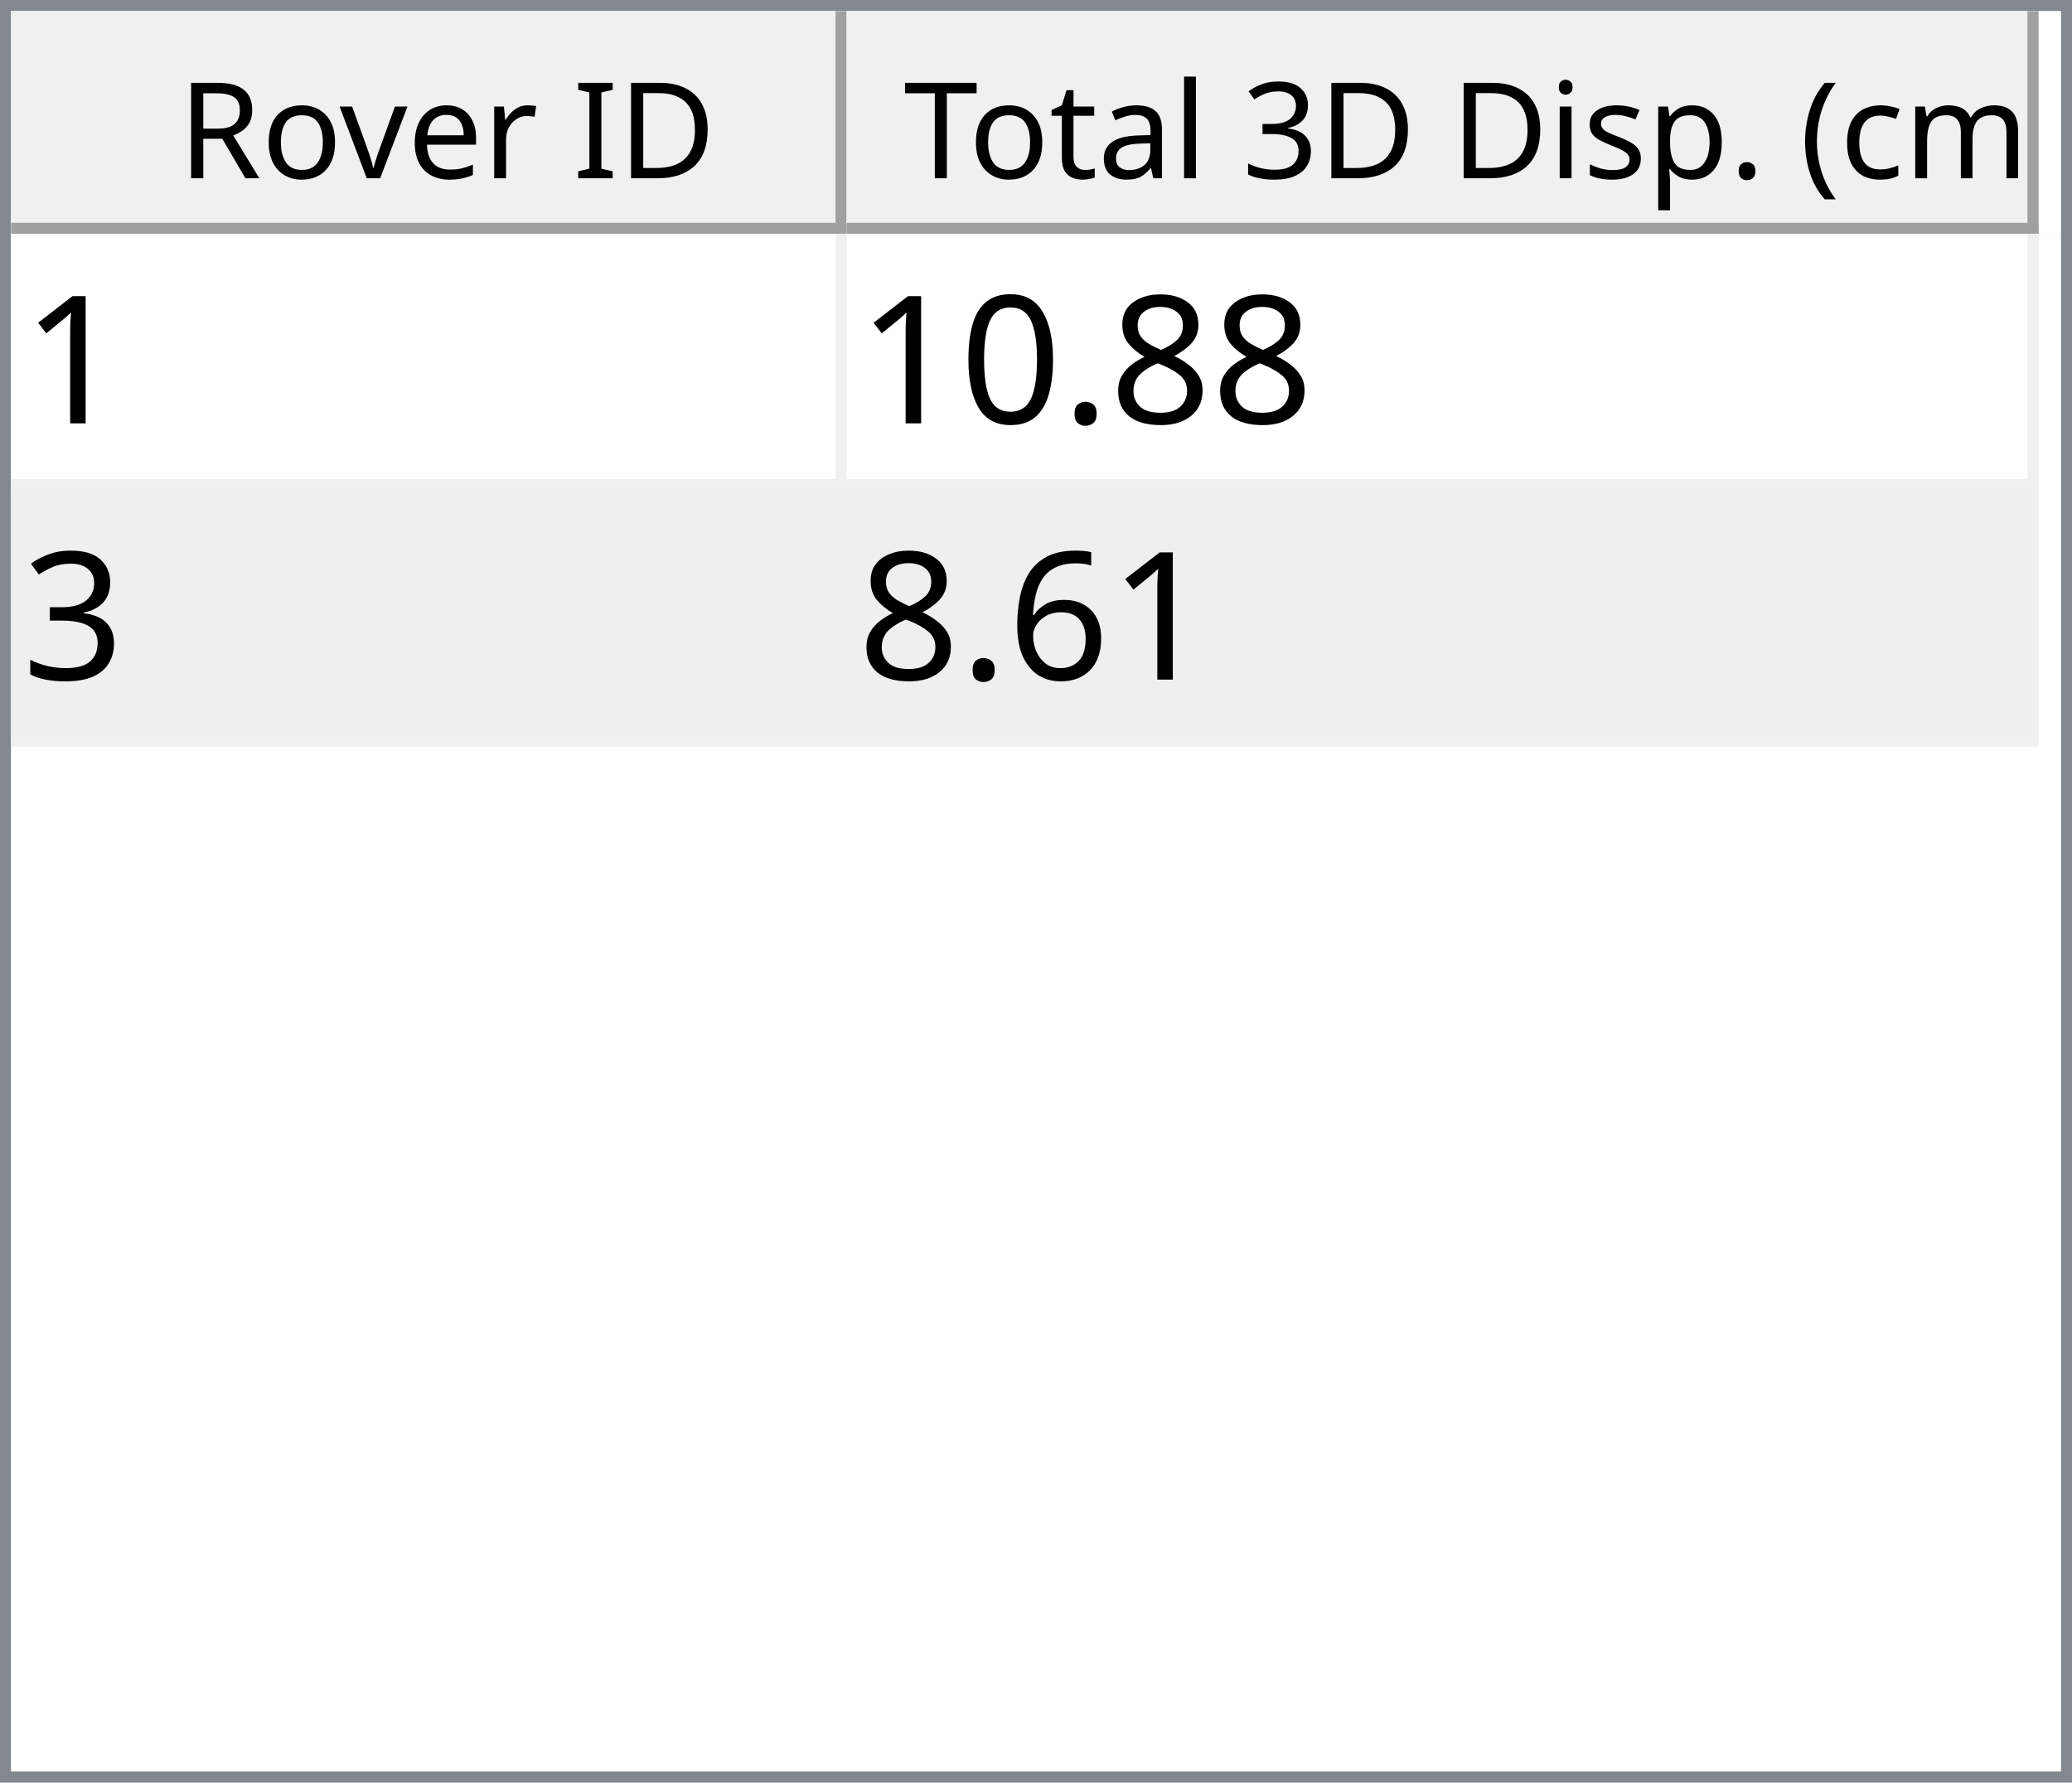
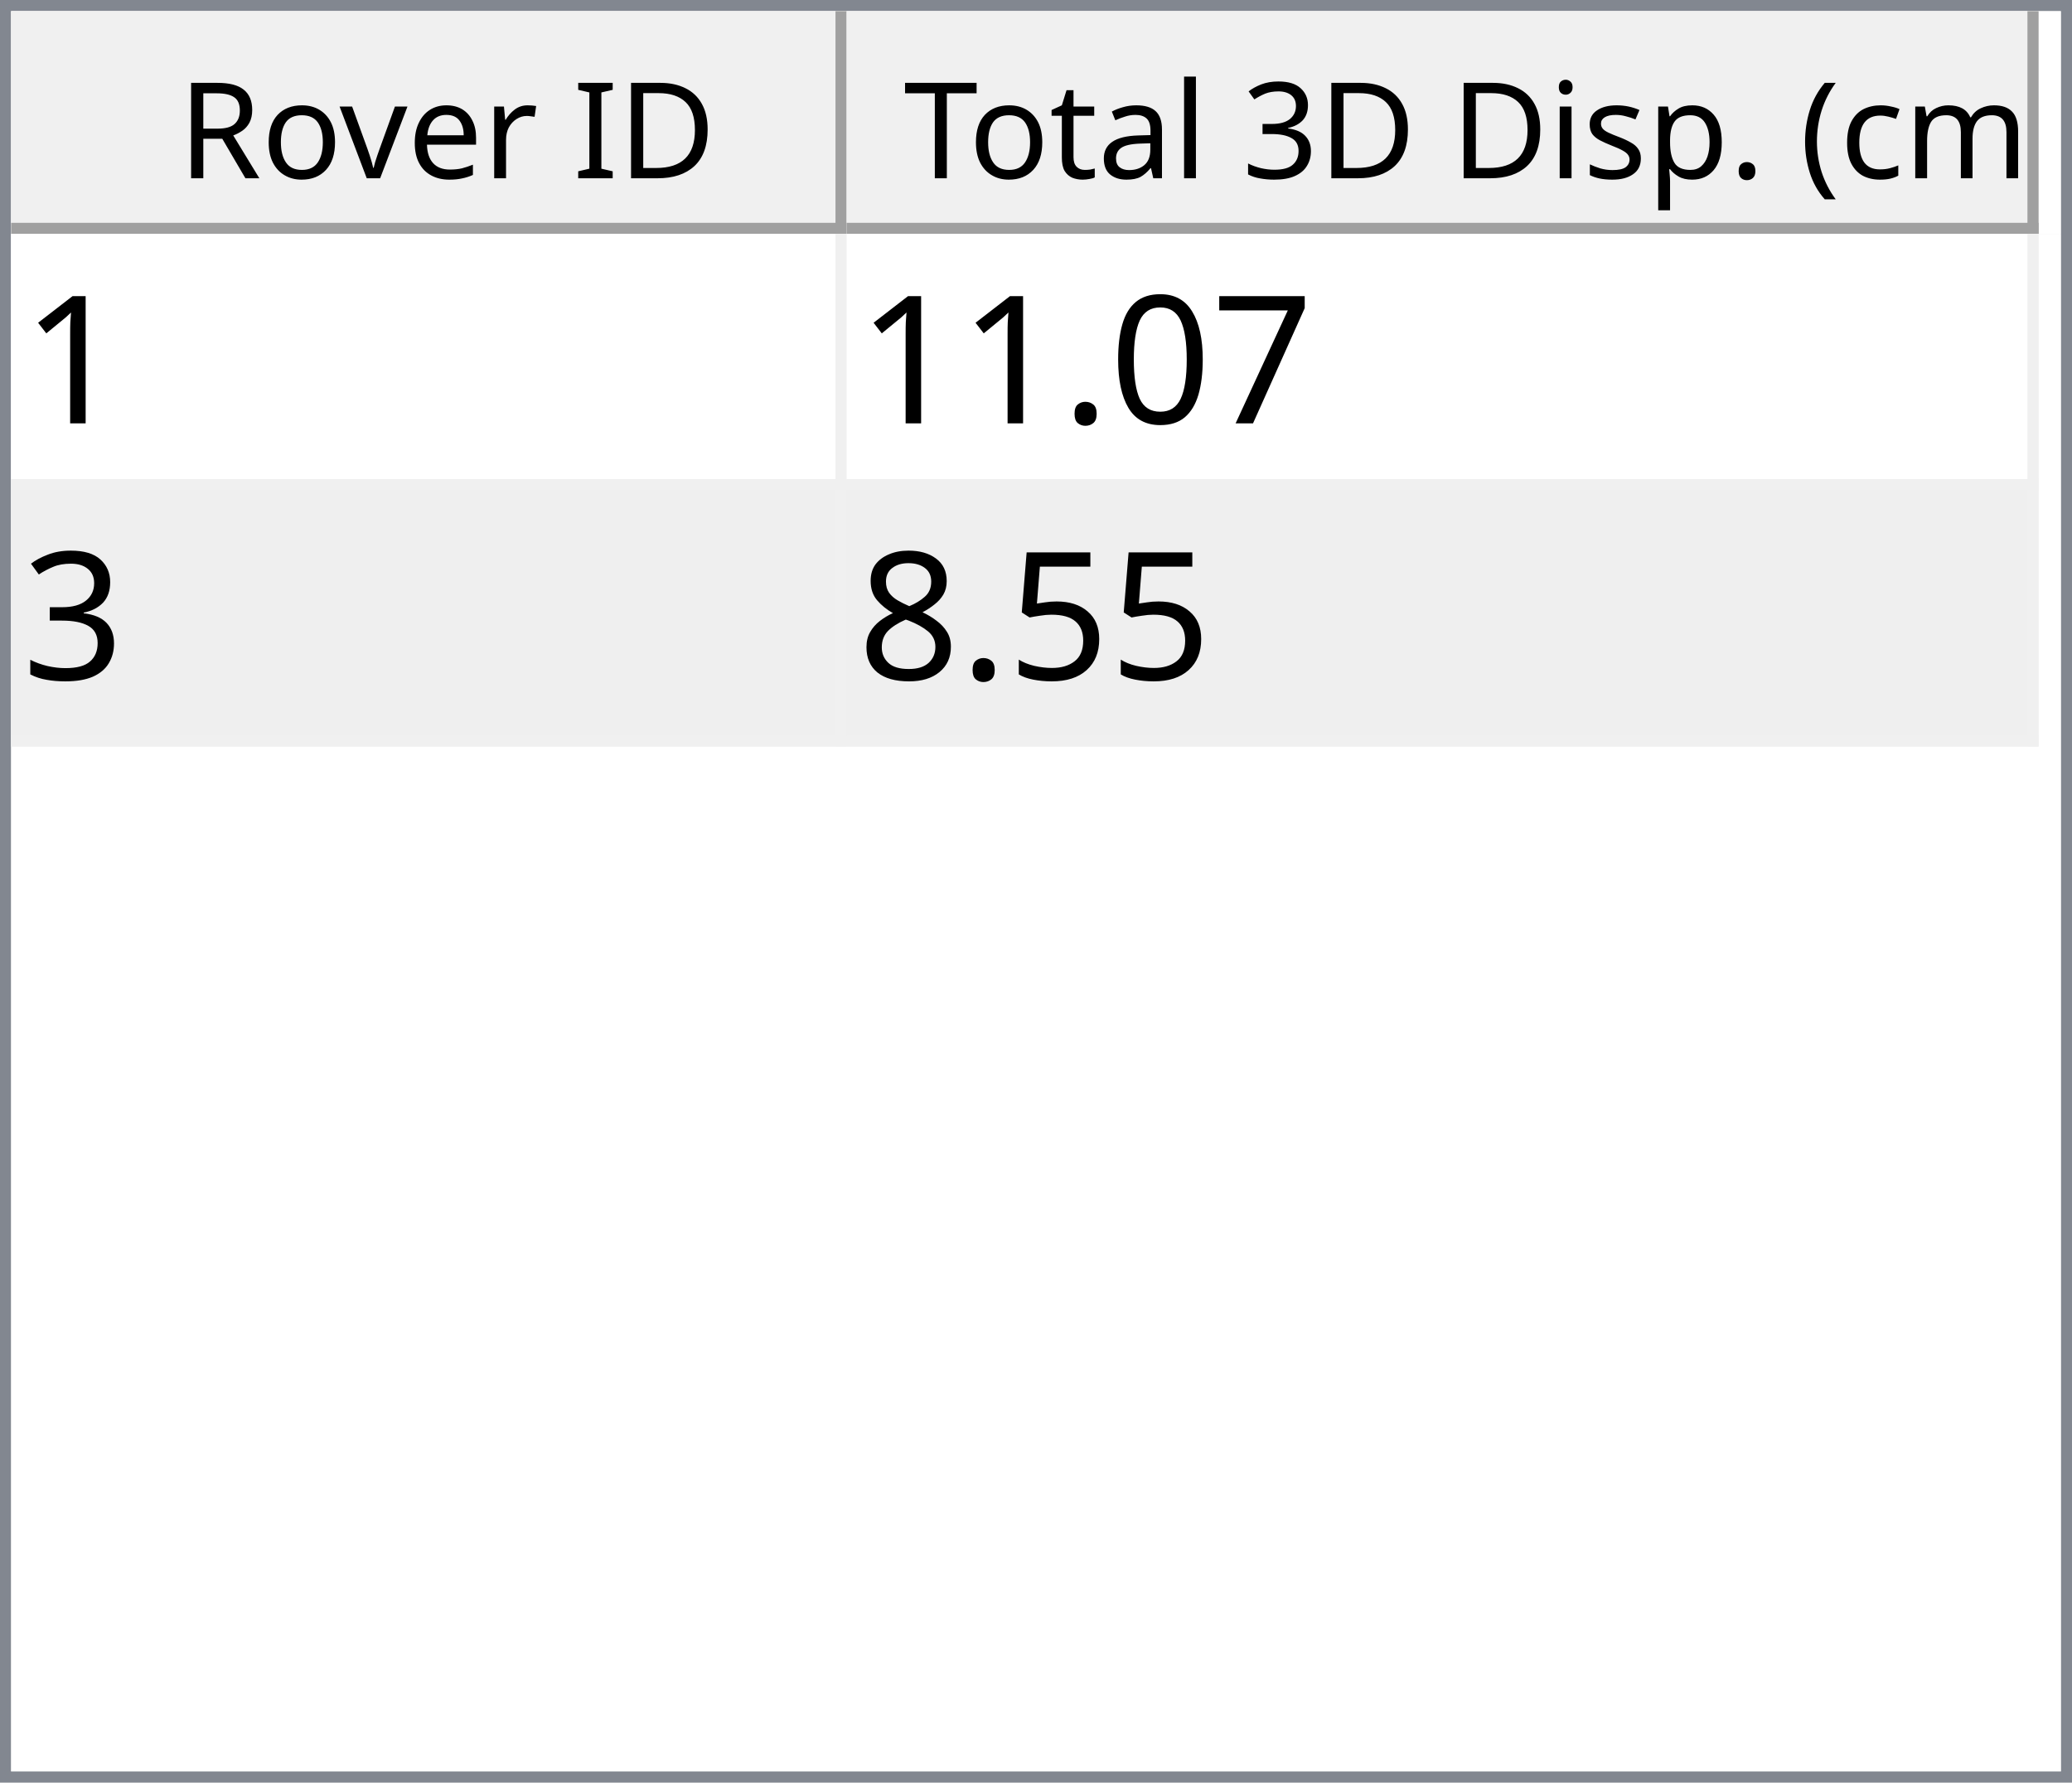
<svg xmlns="http://www.w3.org/2000/svg" style="fill-opacity:1; color-rendering:auto; color-interpolation:auto; text-rendering:auto; stroke:black; stroke-linecap:square; stroke-miterlimit:10; shape-rendering:auto; stroke-opacity:1; fill:black; stroke-dasharray:none; font-weight:normal; stroke-width:1; font-family:'Dialog'; font-style:normal; stroke-linejoin:miter; font-size:12px; stroke-dashoffset:0; image-rendering:auto;" width="186" height="160">
  <defs id="genericDefs" />
  <g>
    <defs id="defs1">
      <clipPath clipPathUnits="userSpaceOnUse" id="clipPath1">
        <path d="M0 0 L186 0 L186 160 L0 160 L0 0 Z" />
      </clipPath>
      <clipPath clipPathUnits="userSpaceOnUse" id="clipPath2">
        <path d="M0 0 L0 160 L186 160 L186 0 Z" />
      </clipPath>
      <clipPath clipPathUnits="userSpaceOnUse" id="clipPath3">
        <path d="M0 0 L0 20 L184 20 L184 0 Z" />
      </clipPath>
      <clipPath clipPathUnits="userSpaceOnUse" id="clipPath4">
        <path d="M0 0 L0 20 L75 20 L75 0 Z" />
      </clipPath>
      <clipPath clipPathUnits="userSpaceOnUse" id="clipPath5">
        <path d="M1 1 L1 19 L74 19 L74 1 Z" />
      </clipPath>
      <clipPath clipPathUnits="userSpaceOnUse" id="clipPath6">
        <path d="M0 0 L0 18 L73 18 L73 0 Z" />
      </clipPath>
      <clipPath clipPathUnits="userSpaceOnUse" id="clipPath7">
        <path d="M-0.5 -0.5 L-0.5 19.5 L74.5 19.5 L74.5 -0.5 Z" />
      </clipPath>
      <clipPath clipPathUnits="userSpaceOnUse" id="clipPath8">
        <path d="M0 0 L0 20 L107 20 L107 0 Z" />
      </clipPath>
      <clipPath clipPathUnits="userSpaceOnUse" id="clipPath9">
        <path d="M1 1 L1 19 L106 19 L106 1 Z" />
      </clipPath>
      <clipPath clipPathUnits="userSpaceOnUse" id="clipPath10">
        <path d="M0 0 L0 18 L105 18 L105 0 Z" />
      </clipPath>
      <clipPath clipPathUnits="userSpaceOnUse" id="clipPath11">
        <path d="M-0.5 -0.5 L-0.5 19.5 L106.5 19.5 L106.5 -0.5 Z" />
      </clipPath>
      <clipPath clipPathUnits="userSpaceOnUse" id="clipPath12">
        <path d="M0 0 L0 138 L184 138 L184 0 Z" />
      </clipPath>
      <clipPath clipPathUnits="userSpaceOnUse" id="clipPath13">
        <path d="M0 0 L0 46 L182 46 L182 0 Z" />
      </clipPath>
      <clipPath clipPathUnits="userSpaceOnUse" id="clipPath14">
        <path d="M-0.5 -0.5 L-0.5 45.5 L181.5 45.5 L181.5 -0.5 Z" />
      </clipPath>
      <clipPath clipPathUnits="userSpaceOnUse" id="clipPath15">
        <path d="M0 0 L0 22 L74 22 L74 0 Z" />
      </clipPath>
      <clipPath clipPathUnits="userSpaceOnUse" id="clipPath16">
        <path d="M0 0 L0 22 L106 22 L106 0 Z" />
      </clipPath>
      <font horiz-adv-x="64.551" id="font1">
        <font-face ascent="107.91" descent="25.098" units-per-em="100" style="font-style:normal; font-family:Segoe UI; font-weight:normal;" />
        <missing-glyph horiz-adv-x="64.551" d="M8.109 0 L8.109 68.266 L56.453 68.266 L56.453 0 L8.109 0 ZM15.328 7.234 L49.219 7.234 L49.219 61.031 L15.328 61.031 L15.328 7.234 Z" />
        <glyph unicode="D" horiz-adv-x="70.117" d="M9.188 0 L9.188 70.016 L28.516 70.016 Q65.531 70.016 65.531 35.891 Q65.531 19.672 55.25 9.836 Q44.969 0 27.734 0 L9.188 0 ZM17.391 62.594 L17.391 7.422 L27.828 7.422 Q41.609 7.422 49.273 14.797 Q56.938 22.172 56.938 35.688 Q56.938 62.594 28.328 62.594 L17.391 62.594 Z" />
        <glyph unicode="I" horiz-adv-x="26.611" d="M17.391 0 L9.188 0 L9.188 70.016 L17.391 70.016 L17.391 0 Z" />
        <glyph unicode=" " horiz-adv-x="27.393" d="" />
        <glyph unicode="r" horiz-adv-x="34.766" d="M34.188 41.891 Q32.078 43.5 28.125 43.5 Q23 43.5 19.555 38.672 Q16.109 33.844 16.109 25.484 L16.109 0 L8.109 0 L8.109 50 L16.109 50 L16.109 39.703 L16.312 39.703 Q18.016 44.969 21.531 47.922 Q25.047 50.875 29.391 50.875 Q32.516 50.875 34.188 50.203 L34.188 41.891 Z" />
        <glyph unicode="e" horiz-adv-x="52.295" d="M48.297 23 L12.984 23 Q13.188 14.656 17.484 10.109 Q21.781 5.562 29.297 5.562 Q37.75 5.562 44.828 11.141 L44.828 3.609 Q38.234 -1.172 27.391 -1.172 Q16.797 -1.172 10.742 5.641 Q4.688 12.453 4.688 24.812 Q4.688 36.469 11.305 43.82 Q17.922 51.172 27.734 51.172 Q37.547 51.172 42.922 44.828 Q48.297 38.484 48.297 27.203 L48.297 23 ZM40.094 29.781 Q40.047 36.719 36.75 40.578 Q33.453 44.438 27.594 44.438 Q21.922 44.438 17.969 40.383 Q14.016 36.328 13.094 29.781 L40.094 29.781 Z" />
        <glyph unicode="v" horiz-adv-x="47.9" d="M47.406 50 L27.484 0 L19.625 0 L0.688 50 L9.469 50 L22.172 13.672 Q23.578 9.672 23.922 6.688 L24.125 6.688 Q24.609 10.453 25.688 13.484 L38.969 50 L47.406 50 Z" />
        <glyph unicode="o" horiz-adv-x="58.594" d="M29 -1.172 Q17.922 -1.172 11.305 5.836 Q4.688 12.844 4.688 24.422 Q4.688 37.016 11.57 44.094 Q18.453 51.172 30.172 51.172 Q41.359 51.172 47.633 44.289 Q53.906 37.406 53.906 25.203 Q53.906 13.234 47.141 6.031 Q40.375 -1.172 29 -1.172 ZM29.594 44.438 Q21.875 44.438 17.383 39.188 Q12.891 33.938 12.891 24.703 Q12.891 15.828 17.43 10.695 Q21.969 5.562 29.594 5.562 Q37.359 5.562 41.531 10.594 Q45.703 15.625 45.703 24.906 Q45.703 34.281 41.531 39.359 Q37.359 44.438 29.594 44.438 Z" />
        <glyph unicode="R" horiz-adv-x="59.814" d="M59.375 0 L49.609 0 L37.891 19.625 Q36.281 22.359 34.766 24.289 Q33.25 26.219 31.664 27.438 Q30.078 28.656 28.25 29.219 Q26.422 29.781 24.125 29.781 L17.391 29.781 L17.391 0 L9.188 0 L9.188 70.016 L30.078 70.016 Q34.672 70.016 38.555 68.867 Q42.438 67.719 45.289 65.375 Q48.141 63.031 49.758 59.547 Q51.375 56.062 51.375 51.375 Q51.375 47.703 50.273 44.656 Q49.172 41.609 47.148 39.211 Q45.125 36.812 42.266 35.133 Q39.406 33.453 35.844 32.516 L35.844 32.328 Q37.594 31.547 38.891 30.547 Q40.188 29.547 41.359 28.18 Q42.531 26.812 43.68 25.078 Q44.828 23.344 46.234 21.047 L59.375 0 ZM17.391 62.594 L17.391 37.203 L28.516 37.203 Q31.594 37.203 34.203 38.133 Q36.812 39.062 38.719 40.797 Q40.625 42.531 41.703 45.047 Q42.781 47.562 42.781 50.688 Q42.781 56.297 39.141 59.445 Q35.5 62.594 28.609 62.594 L17.391 62.594 Z" />
        <glyph unicode=")" horiz-adv-x="30.176" d="M8.297 -15.922 L1.172 -15.922 Q16.406 2.344 16.406 26.812 Q16.406 51.469 1.078 70.016 L8.297 70.016 Q23.531 52.156 23.531 26.703 Q23.531 1.375 8.297 -15.922 Z" />
        <glyph unicode="m" horiz-adv-x="86.133" d="M79.109 0 L71.094 0 L71.094 28.719 Q71.094 37.016 68.531 40.727 Q65.969 44.438 59.906 44.438 Q54.781 44.438 51.195 39.75 Q47.609 35.062 47.609 28.516 L47.609 0 L39.594 0 L39.594 29.688 Q39.594 44.438 28.219 44.438 Q22.953 44.438 19.531 40.016 Q16.109 35.594 16.109 28.516 L16.109 0 L8.109 0 L8.109 50 L16.109 50 L16.109 42.094 L16.312 42.094 Q21.625 51.172 31.844 51.172 Q36.969 51.172 40.773 48.312 Q44.578 45.453 46 40.828 Q51.562 51.172 62.594 51.172 Q79.109 51.172 79.109 30.812 L79.109 0 Z" />
        <glyph unicode="c" horiz-adv-x="46.191" d="M42.188 2.297 Q36.422 -1.172 28.516 -1.172 Q17.828 -1.172 11.258 5.789 Q4.688 12.75 4.688 23.828 Q4.688 36.188 11.766 43.68 Q18.844 51.172 30.672 51.172 Q37.25 51.172 42.281 48.734 L42.281 40.531 Q36.719 44.438 30.375 44.438 Q22.703 44.438 17.797 38.945 Q12.891 33.453 12.891 24.516 Q12.891 15.719 17.508 10.641 Q22.125 5.562 29.891 5.562 Q36.422 5.562 42.188 9.906 L42.188 2.297 Z" />
        <glyph unicode="(" horiz-adv-x="30.176" d="M29.109 -15.922 L21.969 -15.922 Q6.844 1.375 6.844 26.703 Q6.844 52.156 21.969 70.016 L29.203 70.016 Q13.875 51.469 13.875 26.812 Q13.875 2.344 29.109 -15.922 Z" />
        <glyph unicode="." horiz-adv-x="21.68" d="M10.891 -1.078 Q8.641 -1.078 7.055 0.539 Q5.469 2.156 5.469 4.391 Q5.469 6.641 7.055 8.273 Q8.641 9.906 10.891 9.906 Q13.188 9.906 14.797 8.273 Q16.406 6.641 16.406 4.391 Q16.406 2.156 14.797 0.539 Q13.188 -1.078 10.891 -1.078 Z" />
        <glyph unicode="p" horiz-adv-x="58.789" d="M16.312 7.234 L16.109 7.234 L16.109 -23 L8.109 -23 L8.109 50 L16.109 50 L16.109 41.219 L16.312 41.219 Q22.219 51.172 33.594 51.172 Q43.266 51.172 48.688 44.461 Q54.109 37.75 54.109 26.469 Q54.109 13.922 48 6.375 Q41.891 -1.172 31.297 -1.172 Q21.578 -1.172 16.312 7.234 ZM16.109 27.391 L16.109 20.406 Q16.109 14.203 20.141 9.883 Q24.172 5.562 30.375 5.562 Q37.641 5.562 41.773 11.133 Q45.906 16.703 45.906 26.609 Q45.906 34.969 42.047 39.703 Q38.188 44.438 31.594 44.438 Q24.609 44.438 20.359 39.578 Q16.109 34.719 16.109 27.391 Z" />
        <glyph unicode="s" horiz-adv-x="42.432" d="M5.078 1.812 L5.078 10.406 Q11.625 5.562 19.484 5.562 Q30.031 5.562 30.031 12.594 Q30.031 14.594 29.125 15.992 Q28.219 17.391 26.68 18.461 Q25.141 19.531 23.07 20.383 Q21 21.234 18.609 22.172 Q15.281 23.484 12.766 24.828 Q10.25 26.172 8.57 27.859 Q6.891 29.547 6.031 31.695 Q5.172 33.844 5.172 36.719 Q5.172 40.234 6.789 42.945 Q8.406 45.656 11.086 47.484 Q13.766 49.312 17.211 50.242 Q20.656 51.172 24.312 51.172 Q30.812 51.172 35.938 48.922 L35.938 40.828 Q30.422 44.438 23.25 44.438 Q21 44.438 19.195 43.922 Q17.391 43.406 16.094 42.477 Q14.797 41.547 14.086 40.258 Q13.375 38.969 13.375 37.406 Q13.375 35.453 14.086 34.133 Q14.797 32.812 16.164 31.789 Q17.531 30.766 19.484 29.938 Q21.438 29.109 23.922 28.125 Q27.25 26.859 29.883 25.516 Q32.516 24.172 34.375 22.484 Q36.234 20.797 37.234 18.602 Q38.234 16.406 38.234 13.375 Q38.234 9.672 36.602 6.938 Q34.969 4.203 32.234 2.398 Q29.5 0.594 25.93 -0.289 Q22.359 -1.172 18.453 -1.172 Q10.75 -1.172 5.078 1.812 Z" />
        <glyph unicode="i" horiz-adv-x="24.219" d="M12.203 62.703 Q10.062 62.703 8.547 64.164 Q7.031 65.625 7.031 67.875 Q7.031 70.125 8.547 71.609 Q10.062 73.094 12.203 73.094 Q14.406 73.094 15.945 71.609 Q17.484 70.125 17.484 67.875 Q17.484 65.719 15.945 64.211 Q14.406 62.703 12.203 62.703 ZM16.109 0 L8.109 0 L8.109 50 L16.109 50 L16.109 0 Z" />
        <glyph unicode="3" horiz-adv-x="53.906" d="M46.531 19.828 Q46.531 15.094 44.75 11.211 Q42.969 7.328 39.719 4.57 Q36.469 1.812 31.93 0.297 Q27.391 -1.219 21.922 -1.219 Q11.922 -1.219 6 2.594 L6 11.188 Q13.094 5.609 22.219 5.609 Q25.875 5.609 28.828 6.539 Q31.781 7.469 33.906 9.227 Q36.031 10.984 37.18 13.477 Q38.328 15.969 38.328 19.094 Q38.328 32.812 18.797 32.812 L12.984 32.812 L12.984 39.594 L18.5 39.594 Q35.797 39.594 35.797 52.484 Q35.797 64.406 22.609 64.406 Q15.188 64.406 8.688 59.422 L8.688 67.188 Q15.375 71.188 24.609 71.188 Q29 71.188 32.57 69.969 Q36.141 68.75 38.68 66.555 Q41.219 64.359 42.609 61.281 Q44 58.203 44 54.5 Q44 40.672 30.031 36.719 L30.031 36.531 Q33.594 36.141 36.625 34.797 Q39.656 33.453 41.852 31.305 Q44.047 29.156 45.289 26.25 Q46.531 23.344 46.531 19.828 Z" />
        <glyph unicode="l" horiz-adv-x="24.219" d="M16.109 0 L8.109 0 L8.109 74.031 L16.109 74.031 L16.109 0 Z" />
        <glyph unicode="a" horiz-adv-x="50.879" d="M43.891 0 L35.891 0 L35.891 7.812 L35.688 7.812 Q30.469 -1.172 20.312 -1.172 Q12.844 -1.172 8.617 2.781 Q4.391 6.734 4.391 13.281 Q4.391 27.297 20.906 29.594 L35.891 31.688 Q35.891 44.438 25.594 44.438 Q16.547 44.438 9.281 38.281 L9.281 46.484 Q16.656 51.172 26.266 51.172 Q43.891 51.172 43.891 32.516 L43.891 0 ZM35.891 25.297 L23.828 23.641 Q18.266 22.859 15.43 20.875 Q12.594 18.891 12.594 13.875 Q12.594 10.203 15.211 7.883 Q17.828 5.562 22.172 5.562 Q28.125 5.562 32.008 9.742 Q35.891 13.922 35.891 20.312 L35.891 25.297 Z" />
        <glyph unicode="t" horiz-adv-x="33.887" d="M31.297 0.484 Q28.469 -1.078 23.828 -1.078 Q10.688 -1.078 10.688 13.578 L10.688 43.172 L2.094 43.172 L2.094 50 L10.688 50 L10.688 62.203 L18.703 64.797 L18.703 50 L31.297 50 L31.297 43.172 L18.703 43.172 L18.703 14.984 Q18.703 9.969 20.414 7.82 Q22.125 5.672 26.078 5.672 Q29.109 5.672 31.297 7.328 L31.297 0.484 Z" />
        <glyph unicode="T" horiz-adv-x="52.393" d="M50.594 62.594 L30.375 62.594 L30.375 0 L22.172 0 L22.172 62.594 L2 62.594 L2 70.016 L50.594 70.016 L50.594 62.594 Z" />
      </font>
      <font horiz-adv-x="75.0" id="font2">
        <font-face ascent="100.537" descent="21.973" units-per-em="100" style="font-style:normal; font-family:sans-serif; font-weight:normal;" />
        <missing-glyph horiz-adv-x="75.0" d="M12.5 0 L12.5 62.5 L62.5 62.5 L62.5 0 L12.5 0 ZM14.062 1.562 L60.938 1.562 L60.938 60.938 L14.062 60.938 L14.062 1.562 Z" />
        <glyph unicode="1" horiz-adv-x="55.615" d="M37.25 0 L28.469 0 L28.469 56 Q25.297 52.984 20.141 49.953 Q14.984 46.922 10.891 45.406 L10.891 53.906 Q18.266 57.375 23.781 62.305 Q29.297 67.234 31.594 71.875 L37.25 71.875 L37.25 0 Z" />
+         <glyph unicode="7" horiz-adv-x="55.615" d="M4.734 62.203 L4.734 70.656 L51.078 70.656 L51.078 63.812 Q44.234 56.547 37.523 44.484 Q30.812 32.422 27.156 19.672 Q24.516 10.688 23.781 0 L14.75 0 Q14.891 8.453 18.062 20.414 Q21.234 32.375 27.172 43.484 Q33.109 54.594 39.797 62.203 L4.734 62.203 Z" />
+         <glyph unicode="0" horiz-adv-x="55.615" d="M4.156 35.297 Q4.156 48 6.766 55.742 Q9.375 63.484 14.523 67.68 Q19.672 71.875 27.484 71.875 Q33.25 71.875 37.594 69.555 Q41.938 67.234 44.773 62.867 Q47.609 58.5 49.219 52.227 Q50.828 45.953 50.828 35.297 Q50.828 22.703 48.242 14.969 Q45.656 7.234 40.508 3.008 Q35.359 -1.219 27.484 -1.219 Q17.141 -1.219 11.234 6.203 Q4.156 15.141 4.156 35.297 ZM13.188 35.297 Q13.188 17.672 17.312 11.836 Q21.438 6 27.484 6 Q33.547 6 37.672 11.859 Q41.797 17.719 41.797 35.297 Q41.797 52.984 37.672 58.789 Q33.547 64.594 27.391 64.594 Q21.344 64.594 17.719 59.469 Q13.188 52.938 13.188 35.297 Z" />
+         <glyph unicode="." horiz-adv-x="27.783" d="M9.078 0 L9.078 10.016 L19.094 10.016 L19.094 0 L9.078 0 Z" />
+         <glyph unicode="3" horiz-adv-x="55.615" d="M4.203 18.891 L12.984 20.062 Q14.5 12.594 18.141 9.297 Q21.781 6 27 6 Q33.203 6 37.477 10.297 Q41.75 14.594 41.75 20.953 Q41.75 27 37.797 30.93 Q33.844 34.859 27.734 34.859 Q25.25 34.859 21.531 33.891 L22.516 41.609 Q23.391 41.5 23.922 41.5 Q29.547 41.5 34.039 44.43 Q38.531 47.359 38.531 53.469 Q38.531 58.297 35.258 61.477 Q31.984 64.656 26.812 64.656 Q21.688 64.656 18.266 61.43 Q14.844 58.203 13.875 51.766 L5.078 53.328 Q6.688 62.156 12.398 67.016 Q18.109 71.875 26.609 71.875 Q32.469 71.875 37.398 69.359 Q42.328 66.844 44.945 62.5 Q47.562 58.156 47.562 53.266 Q47.562 48.641 45.07 44.828 Q42.578 41.016 37.703 38.766 Q44.047 37.312 47.562 32.695 Q51.078 28.078 51.078 21.141 Q51.078 11.766 44.242 5.25 Q37.406 -1.266 26.953 -1.266 Q17.531 -1.266 11.305 4.352 Q5.078 9.969 4.203 18.891 Z" />
+         <glyph unicode="5" horiz-adv-x="55.615" d="M4.156 18.75 L13.375 19.531 Q14.406 12.797 18.141 9.398 Q21.875 6 27.156 6 Q33.5 6 37.891 10.789 Q42.281 15.578 42.281 23.484 Q42.281 31 38.062 35.352 Q33.844 39.703 27 39.703 Q22.75 39.703 19.336 37.773 Q15.922 35.844 13.969 32.766 L5.719 33.844 L12.641 70.609 L48.25 70.609 L48.25 62.203 L19.672 62.203 L15.828 42.969 Q22.266 47.469 29.344 47.469 Q38.719 47.469 45.164 40.969 Q51.609 34.469 51.609 24.266 Q51.609 14.547 45.953 7.469 Q39.062 -1.219 27.156 -1.219 Q17.391 -1.219 11.211 4.25 Q5.031 9.719 4.156 18.75 Z" />
        <glyph unicode="8" horiz-adv-x="55.615" d="M17.672 38.812 Q12.203 40.828 9.57 44.539 Q6.938 48.25 6.938 53.422 Q6.938 61.234 12.555 66.555 Q18.172 71.875 27.484 71.875 Q36.859 71.875 42.578 66.43 Q48.297 60.984 48.297 53.172 Q48.297 48.188 45.68 44.508 Q43.062 40.828 37.75 38.812 Q44.344 36.672 47.781 31.883 Q51.219 27.094 51.219 20.453 Q51.219 11.281 44.727 5.031 Q38.234 -1.219 27.641 -1.219 Q17.047 -1.219 10.547 5.055 Q4.047 11.328 4.047 20.703 Q4.047 27.688 7.594 32.398 Q11.141 37.109 17.672 38.812 ZM15.922 53.719 Q15.922 48.641 19.195 45.414 Q22.469 42.188 27.688 42.188 Q32.766 42.188 36.016 45.383 Q39.266 48.578 39.266 53.219 Q39.266 58.062 35.914 61.359 Q32.562 64.656 27.594 64.656 Q22.562 64.656 19.242 61.43 Q15.922 58.203 15.922 53.719 ZM13.094 20.656 Q13.094 16.891 14.875 13.375 Q16.656 9.859 20.172 7.93 Q23.688 6 27.734 6 Q34.031 6 38.133 10.055 Q42.234 14.109 42.234 20.359 Q42.234 26.703 38.016 30.859 Q33.797 35.016 27.438 35.016 Q21.234 35.016 17.164 30.914 Q13.094 26.812 13.094 20.656 Z" />
-         <glyph unicode="." horiz-adv-x="27.783" d="M9.078 0 L9.078 10.016 L19.094 10.016 L19.094 0 L9.078 0 Z" />
-         <glyph unicode="0" horiz-adv-x="55.615" d="M4.156 35.297 Q4.156 48 6.766 55.742 Q9.375 63.484 14.523 67.68 Q19.672 71.875 27.484 71.875 Q33.25 71.875 37.594 69.555 Q41.938 67.234 44.773 62.867 Q47.609 58.5 49.219 52.227 Q50.828 45.953 50.828 35.297 Q50.828 22.703 48.242 14.969 Q45.656 7.234 40.508 3.008 Q35.359 -1.219 27.484 -1.219 Q17.141 -1.219 11.234 6.203 Q4.156 15.141 4.156 35.297 ZM13.188 35.297 Q13.188 17.672 17.312 11.836 Q21.438 6 27.484 6 Q33.547 6 37.672 11.859 Q41.797 17.719 41.797 35.297 Q41.797 52.984 37.672 58.789 Q33.547 64.594 27.391 64.594 Q21.344 64.594 17.719 59.469 Q13.188 52.938 13.188 35.297 Z" />
-         <glyph unicode="3" horiz-adv-x="55.615" d="M4.203 18.891 L12.984 20.062 Q14.5 12.594 18.141 9.297 Q21.781 6 27 6 Q33.203 6 37.477 10.297 Q41.75 14.594 41.75 20.953 Q41.75 27 37.797 30.93 Q33.844 34.859 27.734 34.859 Q25.25 34.859 21.531 33.891 L22.516 41.609 Q23.391 41.5 23.922 41.5 Q29.547 41.5 34.039 44.43 Q38.531 47.359 38.531 53.469 Q38.531 58.297 35.258 61.477 Q31.984 64.656 26.812 64.656 Q21.688 64.656 18.266 61.43 Q14.844 58.203 13.875 51.766 L5.078 53.328 Q6.688 62.156 12.398 67.016 Q18.109 71.875 26.609 71.875 Q32.469 71.875 37.398 69.359 Q42.328 66.844 44.945 62.5 Q47.562 58.156 47.562 53.266 Q47.562 48.641 45.07 44.828 Q42.578 41.016 37.703 38.766 Q44.047 37.312 47.562 32.695 Q51.078 28.078 51.078 21.141 Q51.078 11.766 44.242 5.25 Q37.406 -1.266 26.953 -1.266 Q17.531 -1.266 11.305 4.352 Q5.078 9.969 4.203 18.891 Z" />
-         <glyph unicode="6" horiz-adv-x="55.615" d="M49.75 54.047 L41.016 53.375 Q39.844 58.547 37.703 60.891 Q34.125 64.656 28.906 64.656 Q24.703 64.656 21.531 62.312 Q17.391 59.281 14.992 53.469 Q12.594 47.656 12.5 36.922 Q15.672 41.75 20.266 44.094 Q24.859 46.438 29.891 46.438 Q38.672 46.438 44.852 39.969 Q51.031 33.5 51.031 23.25 Q51.031 16.5 48.125 10.719 Q45.219 4.938 40.141 1.859 Q35.062 -1.219 28.609 -1.219 Q17.625 -1.219 10.695 6.859 Q3.766 14.938 3.766 33.5 Q3.766 54.25 11.422 63.672 Q18.109 71.875 29.438 71.875 Q37.891 71.875 43.289 67.141 Q48.688 62.406 49.75 54.047 ZM13.875 23.188 Q13.875 18.656 15.797 14.508 Q17.719 10.359 21.188 8.18 Q24.656 6 28.469 6 Q34.031 6 38.039 10.492 Q42.047 14.984 42.047 22.703 Q42.047 30.125 38.086 34.398 Q34.125 38.672 28.125 38.672 Q22.172 38.672 18.023 34.398 Q13.875 30.125 13.875 23.188 Z" />
      </font>
    </defs>
    <g style="fill:white; stroke:white;">
      <rect x="0" y="0" width="186" style="clip-path:url(#clipPath1); stroke:none;" height="160" />
    </g>
    <g style="fill:white; text-rendering:optimizeSpeed; color-rendering:optimizeSpeed; image-rendering:optimizeSpeed; shape-rendering:crispEdges; stroke:white; color-interpolation:sRGB;">
      <rect x="0" width="186" height="160" y="0" style="stroke:none;" />
      <path style="stroke:none;" d="M0 160 L186 160 L186 0 L0 0 Z" />
    </g>
    <g style="fill:rgb(240,240,240); font-family:'Segoe UI'; stroke:rgb(240,240,240);">
      <rect x="0" y="0" width="186" style="clip-path:url(#clipPath2); stroke:none;" height="160" />
    </g>
    <g style="fill:rgb(130,135,144); font-family:'Segoe UI'; stroke:rgb(130,135,144);">
      <path d="M0 0 L186 0 L186 160 L0 160 L0 0 ZM1 1 L185 1 L185 159 L1 159 L1 1 Z" style="fill-rule:evenodd; clip-path:url(#clipPath2); stroke:none;" />
    </g>
    <g style="fill:white; font-family:'Segoe UI'; stroke:white;" transform="translate(1,1)">
      <rect x="0" y="0" width="184" style="clip-path:url(#clipPath3); stroke:none;" height="20" />
    </g>
    <g style="fill:rgb(240,240,240); font-family:'Segoe UI'; stroke:rgb(240,240,240);" transform="translate(1,1)">
      <rect x="0" y="0" width="75" style="clip-path:url(#clipPath4); stroke:none;" height="20" />
    </g>
    <g style="font-family:'Segoe UI';" transform="translate(2,2)">
      <text x="14" xml:space="preserve" y="14" style="clip-path:url(#clipPath6); stroke:none;">Rover ID</text>
    </g>
    <g style="fill:rgb(160,160,160); font-family:'Segoe UI'; stroke:rgb(160,160,160); stroke-linejoin:bevel;" transform="translate(1.5,1.5)">
      <line x1="74" x2="74" y1="0" style="fill:none; clip-path:url(#clipPath7);" y2="19" />
    </g>
    <g style="fill:rgb(160,160,160); font-family:'Segoe UI'; stroke:rgb(160,160,160); stroke-linejoin:bevel;" transform="matrix(1,0,0,1,1,1) translate(0.5,0.5)">
      <line x1="0" x2="74" y1="19" style="fill:none; clip-path:url(#clipPath7);" y2="19" />
    </g>
    <g style="fill:rgb(240,240,240); font-family:'Segoe UI'; stroke:rgb(240,240,240);" transform="translate(76,1)">
      <rect x="0" y="0" width="107" style="clip-path:url(#clipPath8); stroke:none;" height="20" />
    </g>
    <g style="font-family:'Segoe UI';" transform="translate(77,2)">
      <text x="1" xml:space="preserve" y="14" style="clip-path:url(#clipPath10); stroke:none;"> Total 3D Disp. (cm)</text>
    </g>
    <g style="fill:rgb(160,160,160); font-family:'Segoe UI'; stroke:rgb(160,160,160); stroke-linejoin:bevel;" transform="translate(76.5,1.5)">
      <line x1="106" x2="106" y1="0" style="fill:none; clip-path:url(#clipPath11);" y2="19" />
    </g>
    <g style="fill:rgb(160,160,160); font-family:'Segoe UI'; stroke:rgb(160,160,160); stroke-linejoin:bevel;" transform="matrix(1,0,0,1,76,1) translate(0.5,0.5)">
      <line x1="0" x2="106" y1="19" style="fill:none; clip-path:url(#clipPath11);" y2="19" />
    </g>
    <g style="fill:white; font-family:'Segoe UI'; stroke:white;" transform="translate(1,21)">
      <rect x="0" y="0" width="184" style="clip-path:url(#clipPath12); stroke:none;" height="138" />
    </g>
    <g style="fill:rgb(240,240,240); font-size:16px; font-family:sans-serif; stroke:rgb(240,240,240);" transform="translate(1,21)">
      <rect x="0" y="0" width="182" style="clip-path:url(#clipPath13); stroke:none;" height="46" />
      <line transform="translate(0.5,0.5)" x1="0" x2="181" y1="22" style="clip-path:url(#clipPath14); fill:none; stroke-linejoin:bevel;" y2="22" />
    </g>
    <g transform="matrix(1,0,0,1,1,21) translate(0.5,0.5)" style="fill:rgb(240,240,240); font-size:16px; font-family:sans-serif; stroke:rgb(240,240,240); stroke-linejoin:bevel;">
      <line x1="0" x2="181" y1="45" style="fill:none; clip-path:url(#clipPath14);" y2="45" />
    </g>
    <g transform="matrix(1,0,0,1,1,21) translate(0.5,0.5)" style="fill:rgb(240,240,240); font-size:16px; font-family:sans-serif; stroke:rgb(240,240,240); stroke-linejoin:bevel;">
      <line x1="74" x2="74" y1="0" style="fill:none; clip-path:url(#clipPath14);" y2="45" />
    </g>
    <g transform="matrix(1,0,0,1,1,21) translate(0.5,0.5)" style="fill:rgb(240,240,240); font-size:16px; font-family:sans-serif; stroke:rgb(240,240,240); stroke-linejoin:bevel;">
      <line x1="181" x2="181" y1="0" style="fill:none; clip-path:url(#clipPath14);" y2="45" />
    </g>
    <g style="fill:white; font-size:16px; font-family:sans-serif; stroke:white;" transform="matrix(1,0,0,1,1,21)">
      <rect x="0" y="0" width="74" style="clip-path:url(#clipPath15); stroke:none;" height="22" />
      <text x="1" y="17" style="fill:black; clip-path:url(#clipPath15); stroke:none;" xml:space="preserve">1</text>
    </g>
    <g style="fill:white; font-size:16px; font-family:sans-serif; stroke:white;" transform="matrix(1,0,0,1,1,21) translate(75,0)">
      <rect x="0" y="0" width="106" style="clip-path:url(#clipPath16); stroke:none;" height="22" />
-       <text x="1" y="17" style="fill:black; clip-path:url(#clipPath16); stroke:none;" xml:space="preserve">10.88</text>
+       <text x="1" y="17" style="fill:black; clip-path:url(#clipPath16); stroke:none;" xml:space="preserve">11.07</text>
    </g>
    <g style="fill:rgb(239,239,239); font-size:16px; font-family:sans-serif; stroke:rgb(239,239,239);" transform="matrix(1,0,0,1,1,21) translate(0,23)">
      <rect x="0" y="0" width="74" style="clip-path:url(#clipPath15); stroke:none;" height="22" />
      <text x="1" y="17" style="fill:black; clip-path:url(#clipPath15); stroke:none;" xml:space="preserve">3</text>
    </g>
    <g style="fill:rgb(239,239,239); font-size:16px; font-family:sans-serif; stroke:rgb(239,239,239);" transform="matrix(1,0,0,1,1,21) translate(75,23)">
      <rect x="0" y="0" width="106" style="clip-path:url(#clipPath16); stroke:none;" height="22" />
-       <text x="1" y="17" style="fill:black; clip-path:url(#clipPath16); stroke:none;" xml:space="preserve">8.61</text>
+       <text x="1" y="17" style="fill:black; clip-path:url(#clipPath16); stroke:none;" xml:space="preserve">8.55</text>
    </g>
  </g>
</svg>
